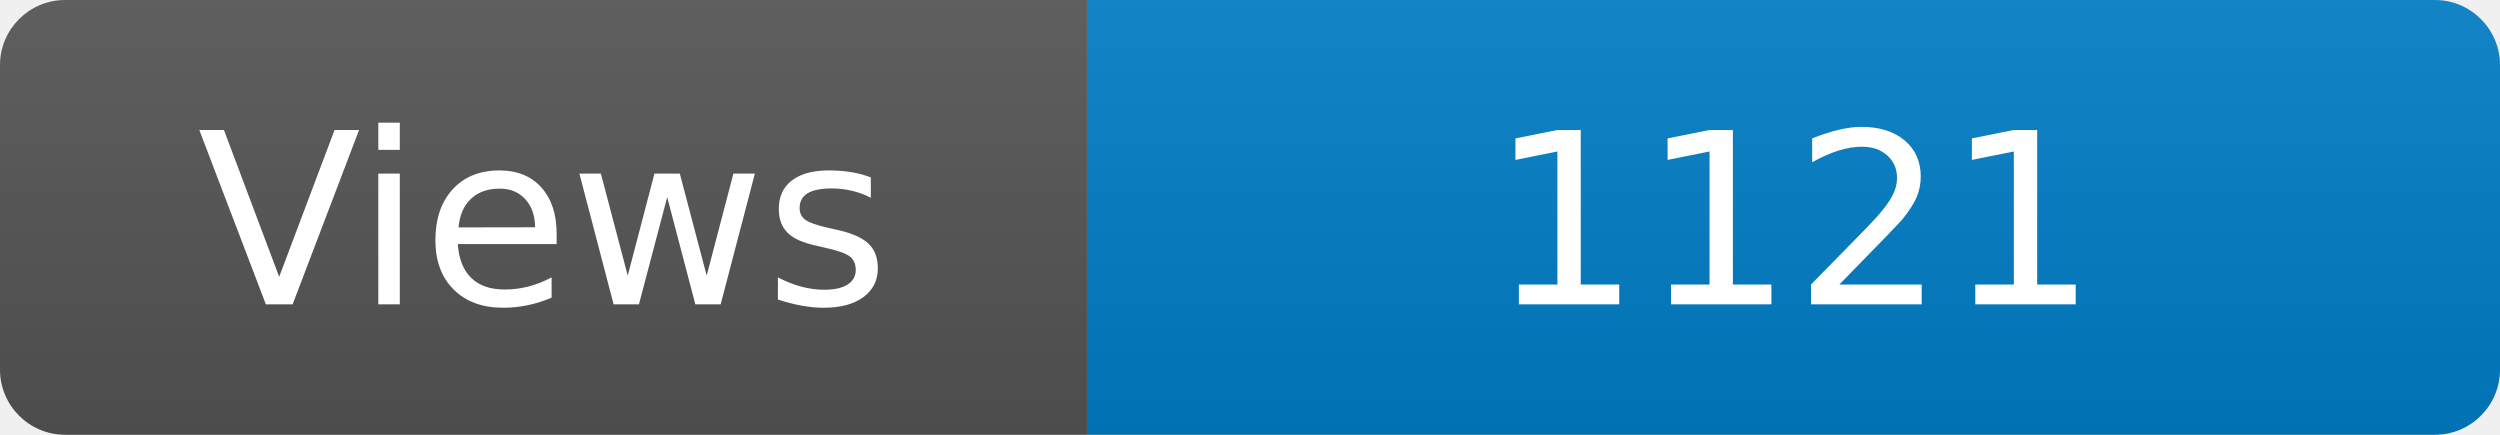
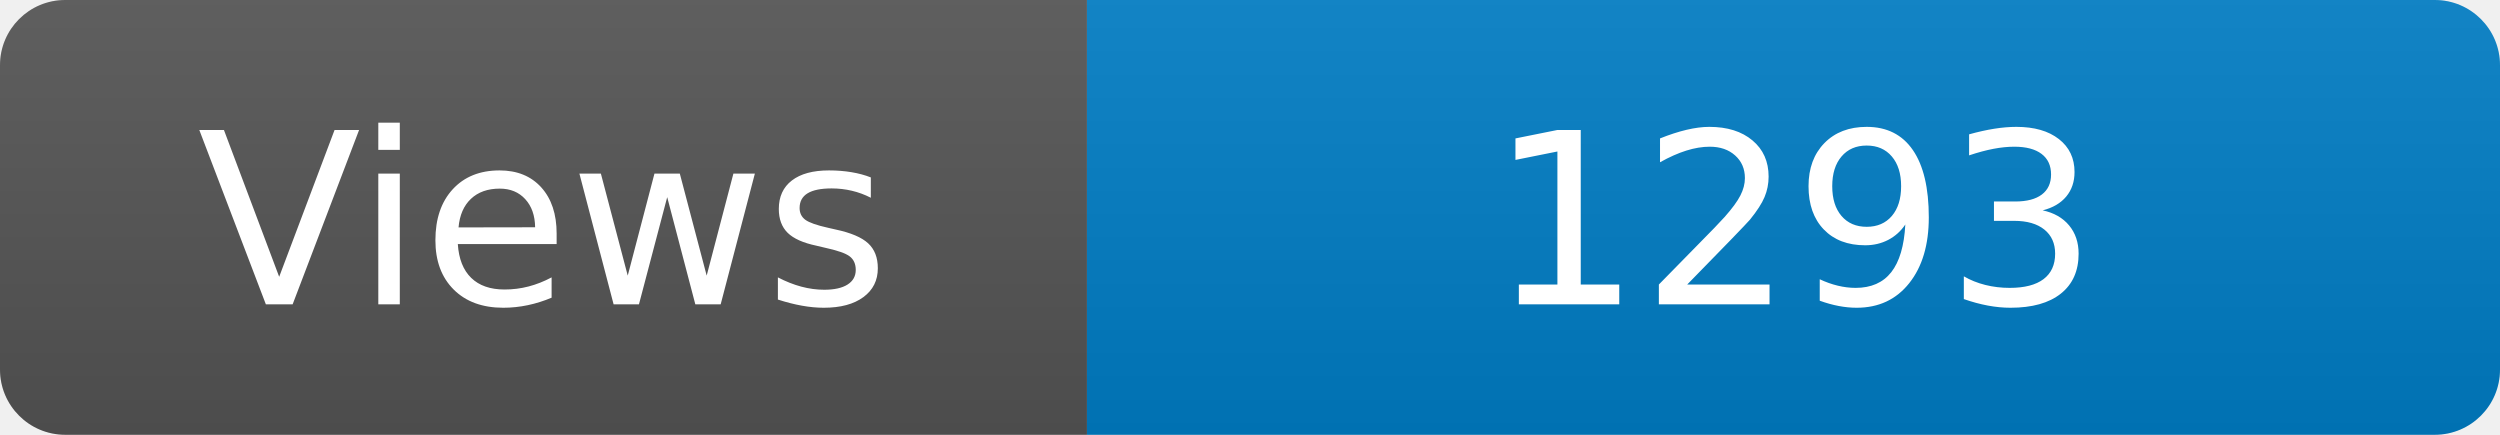
<svg xmlns="http://www.w3.org/2000/svg" width="115" height="20" role="img" aria-label="Maintained?: yes">
  <linearGradient id="s" x2="0" y2="100%">
    <stop offset="0" stop-color="#bbb" stop-opacity=".1" />
    <stop offset="1" stop-opacity=".1" />
  </linearGradient>
  <clipPath id="r">
    <rect width="115" height="20" rx="3" fill="#fff" />
  </clipPath>
  <g clip-path="url(#r)">
    <rect width="50" height="20" fill="#555" />
    <rect x="50" width="160" height="20" fill="#007ec6" />
    <rect width="115" height="20" fill="url(#s)" />
  </g>
  <g fill="#fff" text-anchor="middle" font-family="Verdana,Geneva,DejaVu Sans,sans-serif" font-size="110">
    <text x="250" y="140" transform="scale(.1)" fill="#fff">Views</text>
-     <text x="825" y="140" transform="scale(.1)" fill="#fff">1121</text>
+     <text x="825" y="140" transform="scale(.1)" fill="#fff">1293</text>
  </g>
</svg>
